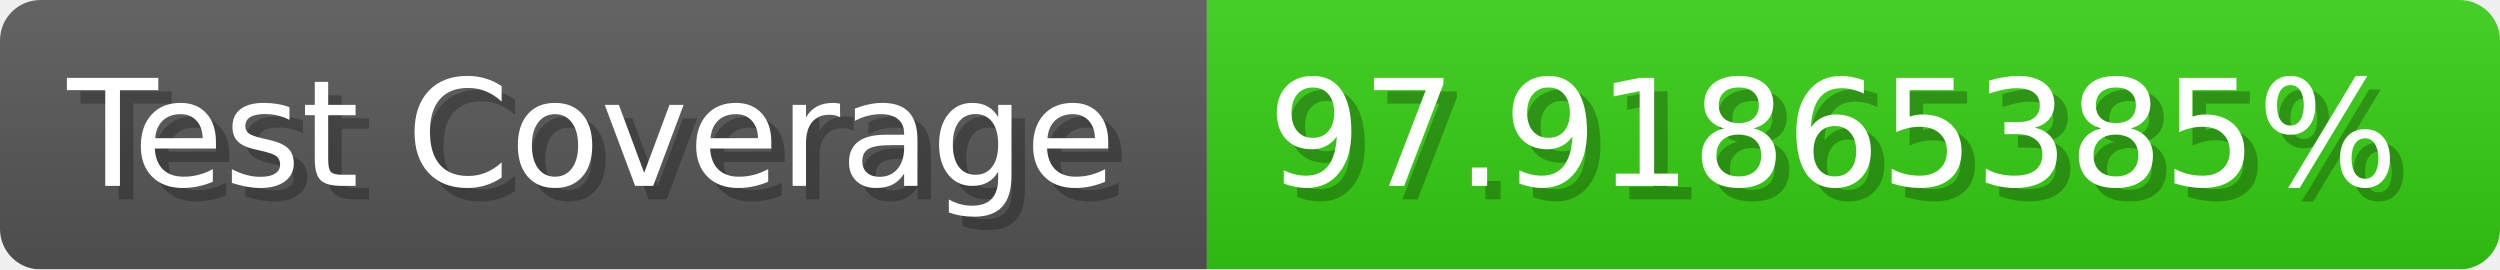
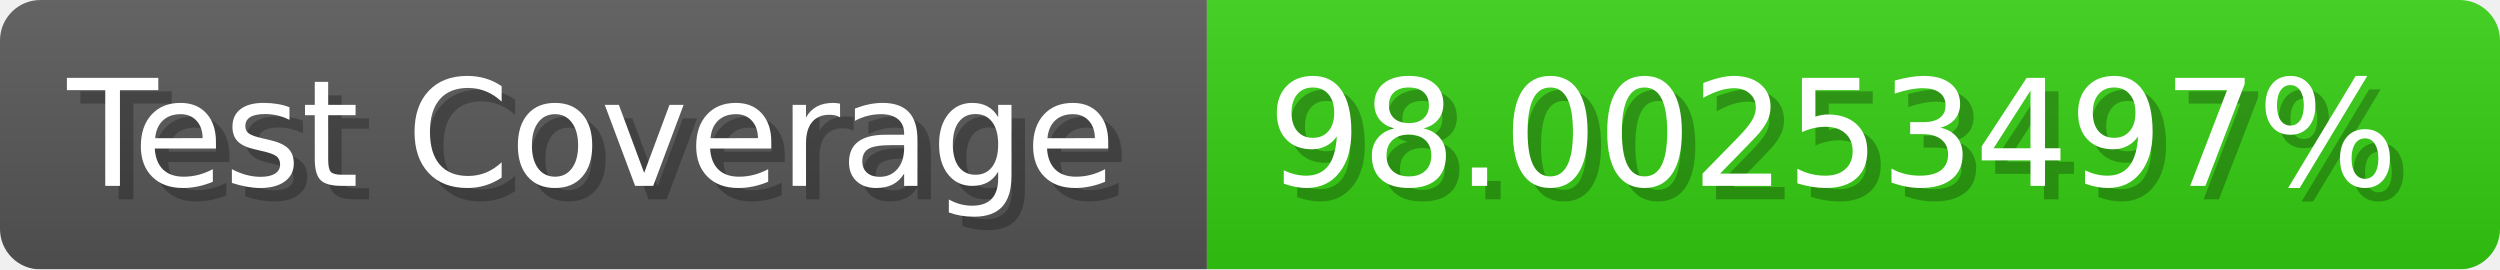
- <svg xmlns="http://www.w3.org/2000/svg" width="185.6" height="20" viewBox="0 0 1856 200" role="img" aria-label="Test Coverage: 97.91865385%">
+ <svg xmlns="http://www.w3.org/2000/svg" width="185.6" height="20" viewBox="0 0 1856 200" role="img" aria-label="Test Coverage: 98.00253497%">
  <linearGradient id="a" x2="0" y2="100%">
    <stop offset="0" stop-opacity=".1" stop-color="#EEE" />
    <stop offset="1" stop-opacity=".1" />
  </linearGradient>
  <mask id="m">
    <rect width="1856" height="200" rx="30" fill="#FFF" />
  </mask>
  <g mask="url(#m)">
    <rect width="896" height="200" fill="#555" />
    <rect width="960" height="200" fill="#3C1" x="896" />
    <rect width="1856" height="200" fill="url(#a)" />
  </g>
  <g aria-hidden="true" fill="#fff" text-anchor="start" font-family="Verdana,DejaVu Sans,sans-serif" font-size="110">
    <text x="60" y="148" textLength="796" fill="#000" opacity="0.25">Test Coverage</text>
    <text x="50" y="138" textLength="796">Test Coverage</text>
-     <text x="951" y="148" textLength="860" fill="#000" opacity="0.25">97.91865385%</text>
-     <text x="941" y="138" textLength="860">97.91865385%</text>
+     <text x="951" y="148" textLength="860" fill="#000" opacity="0.25">98.00253497%</text>
+     <text x="941" y="138" textLength="860">98.00253497%</text>
  </g>
</svg>
